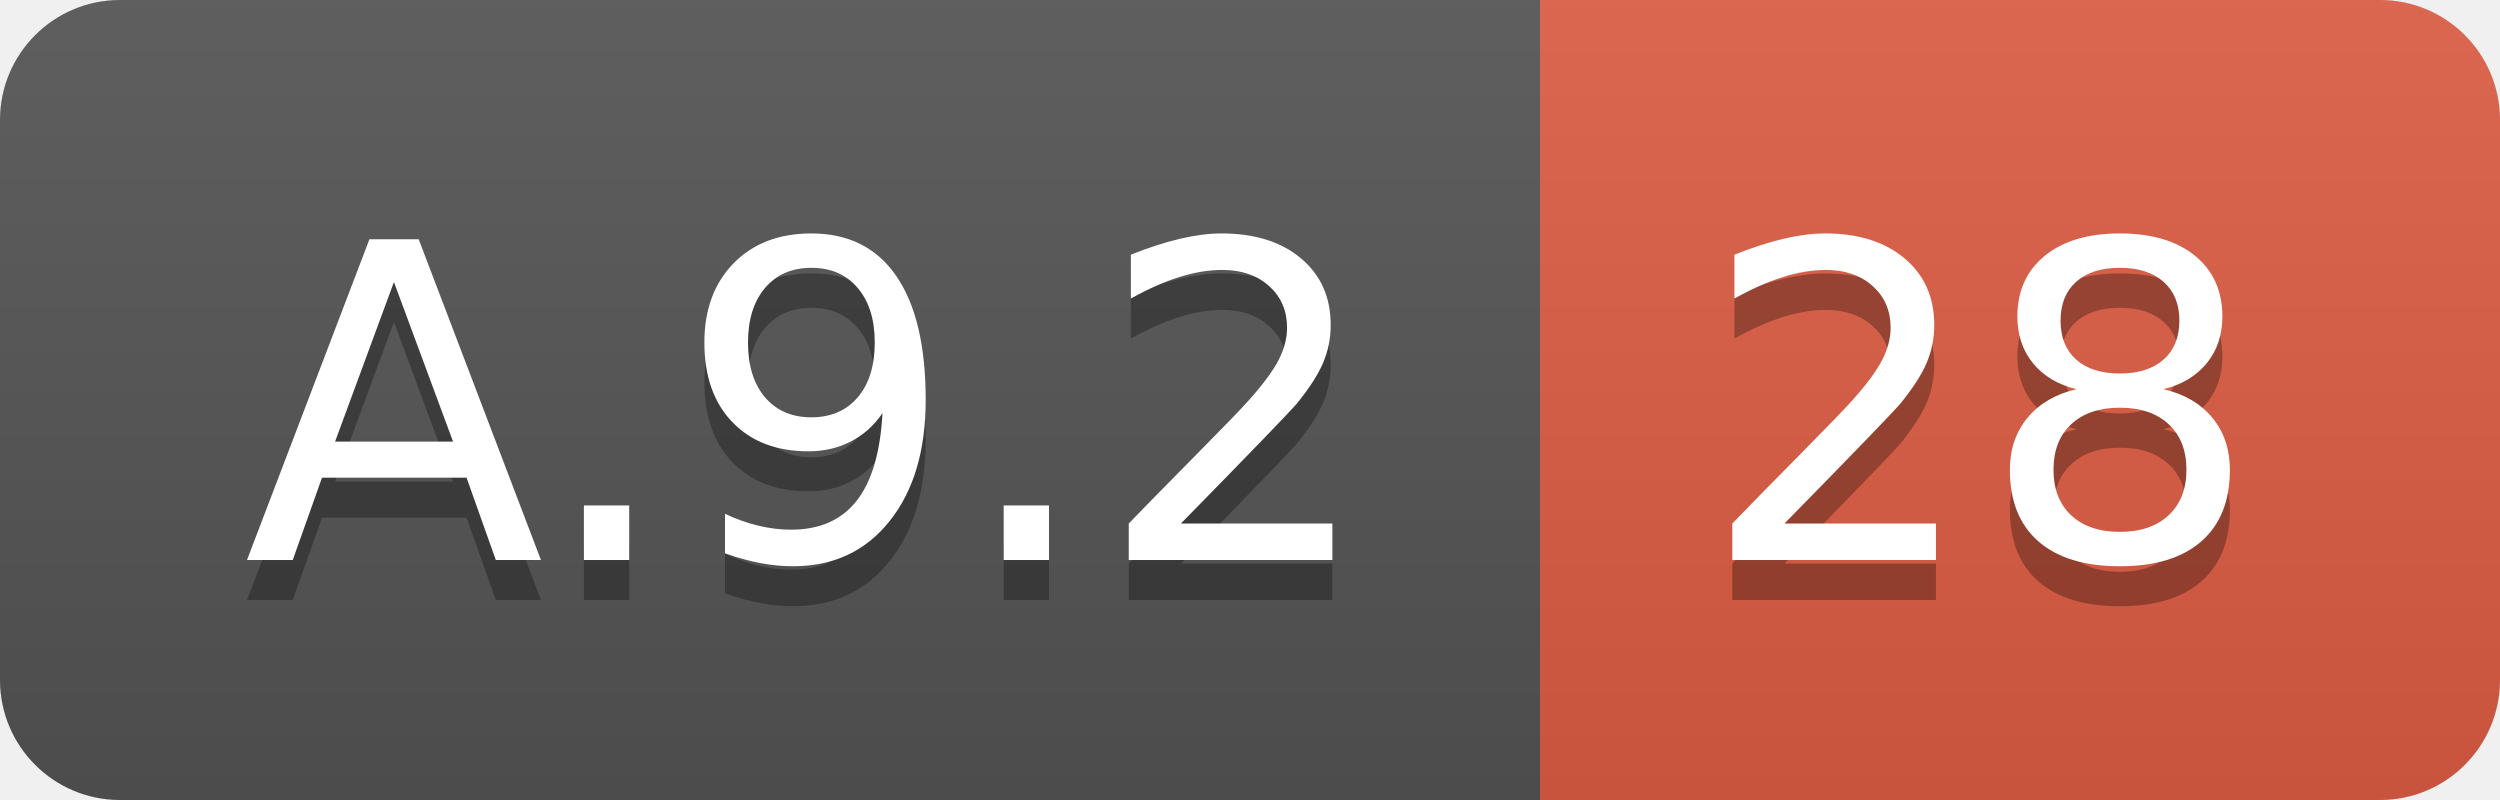
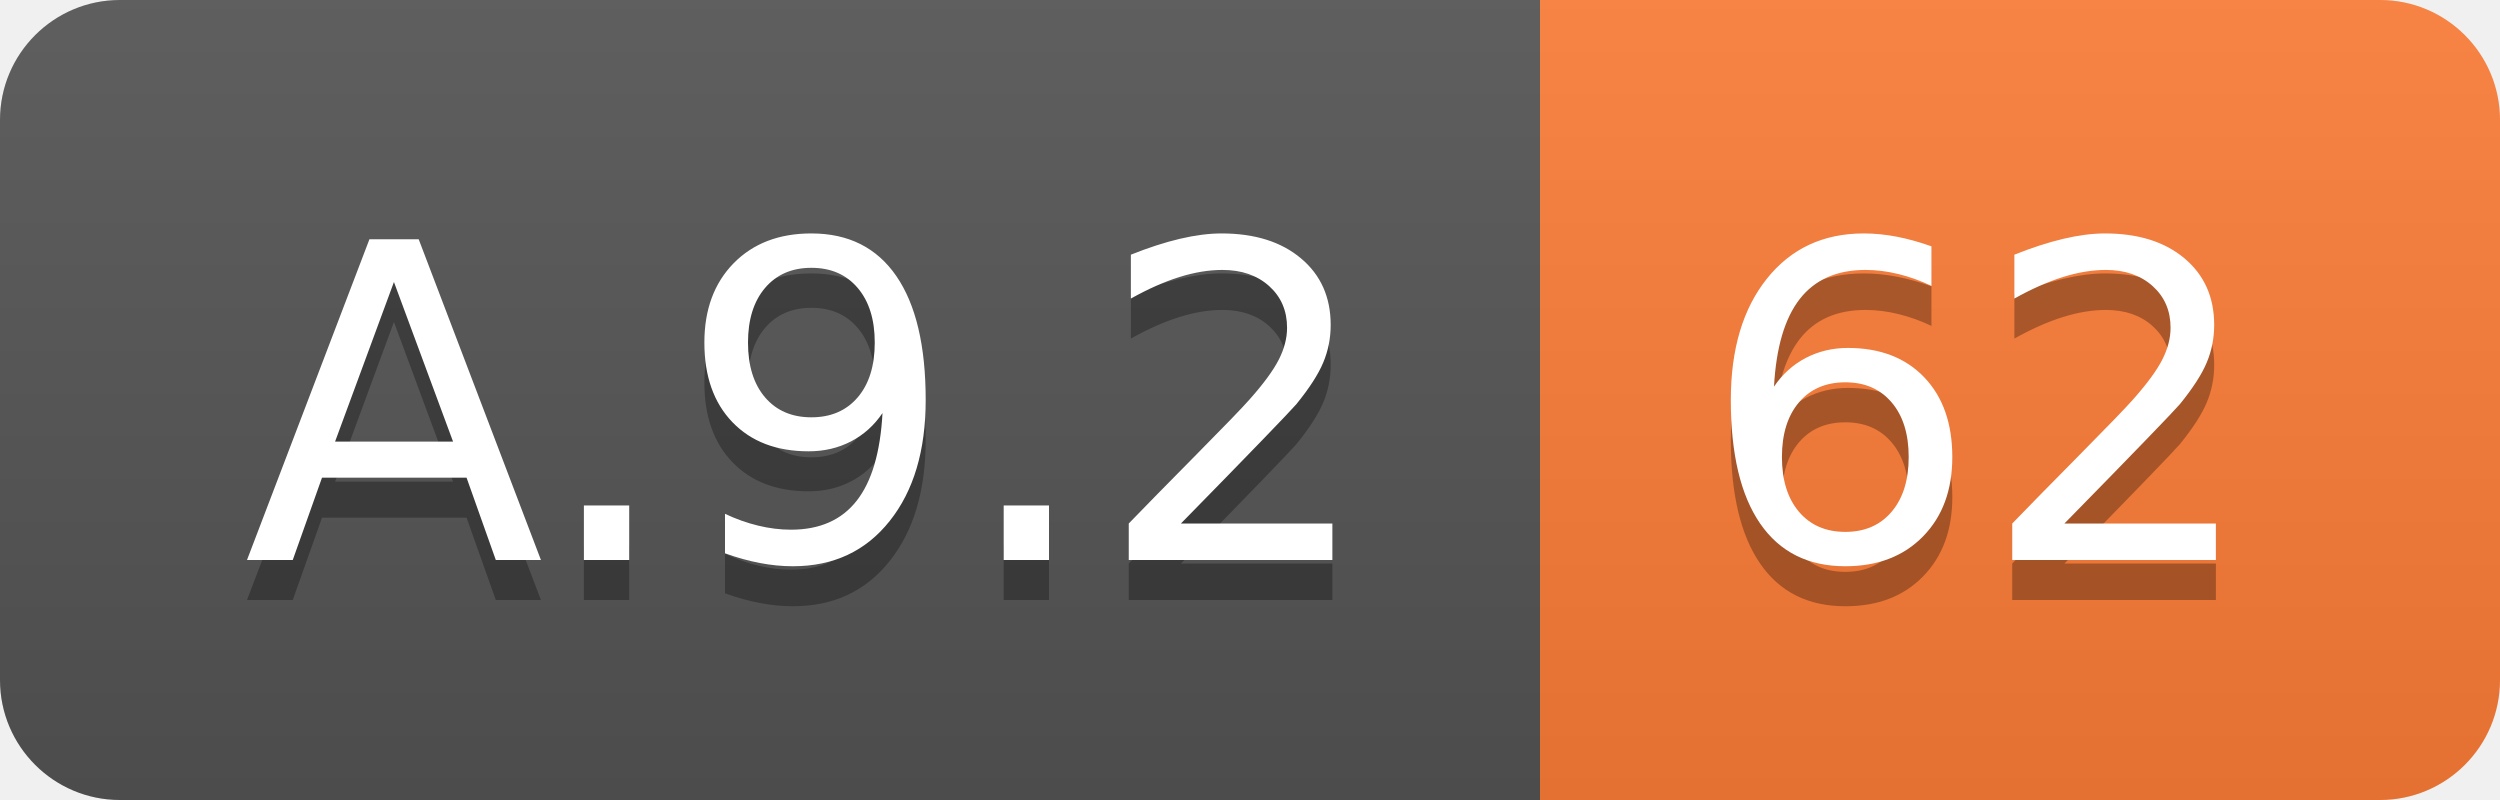
<svg xmlns="http://www.w3.org/2000/svg" width="62.5" height="20">
  <linearGradient id="smooth" x2="0" y2="100%">
    <stop offset="0" stop-color="#bbb" stop-opacity=".1" />
    <stop offset="1" stop-opacity=".1" />
  </linearGradient>
  <clipPath id="round">
    <rect width="62.5" height="20" rx="3" fill="#fff" />
  </clipPath>
  <g clip-path="url(#round)">
    <rect width="38.5" height="20" fill="#555" />
-     <rect x="38.5" width="24.0" height="20" fill="#e05d44" />
+     <rect x="38.5" width="24.0" height="20" fill="#fe7d37" />
    <rect width="62.5" height="20" fill="url(#smooth)" />
  </g>
  <g fill="#fff" text-anchor="middle" font-family="DejaVu Sans,Verdana,Geneva,sans-serif" font-size="110">
    <text x="202.5" y="150" fill="#010101" fill-opacity=".3" transform="scale(0.1)" textLength="285.0" lengthAdjust="spacing">A.9.2</text>
    <text x="202.5" y="140" transform="scale(0.1)" textLength="285.0" lengthAdjust="spacing">A.9.2</text>
-     <text x="495.0" y="150" fill="#010101" fill-opacity=".3" transform="scale(0.1)" textLength="140.0" lengthAdjust="spacing">28</text>
-     <text x="495.0" y="140" transform="scale(0.1)" textLength="140.0" lengthAdjust="spacing">28</text>
+     <text x="495.0" y="150" fill="#010101" fill-opacity=".3" transform="scale(0.1)" textLength="140.0" lengthAdjust="spacing">62</text>
+     <text x="495.0" y="140" transform="scale(0.1)" textLength="140.0" lengthAdjust="spacing">62</text>
  </g>
</svg>
